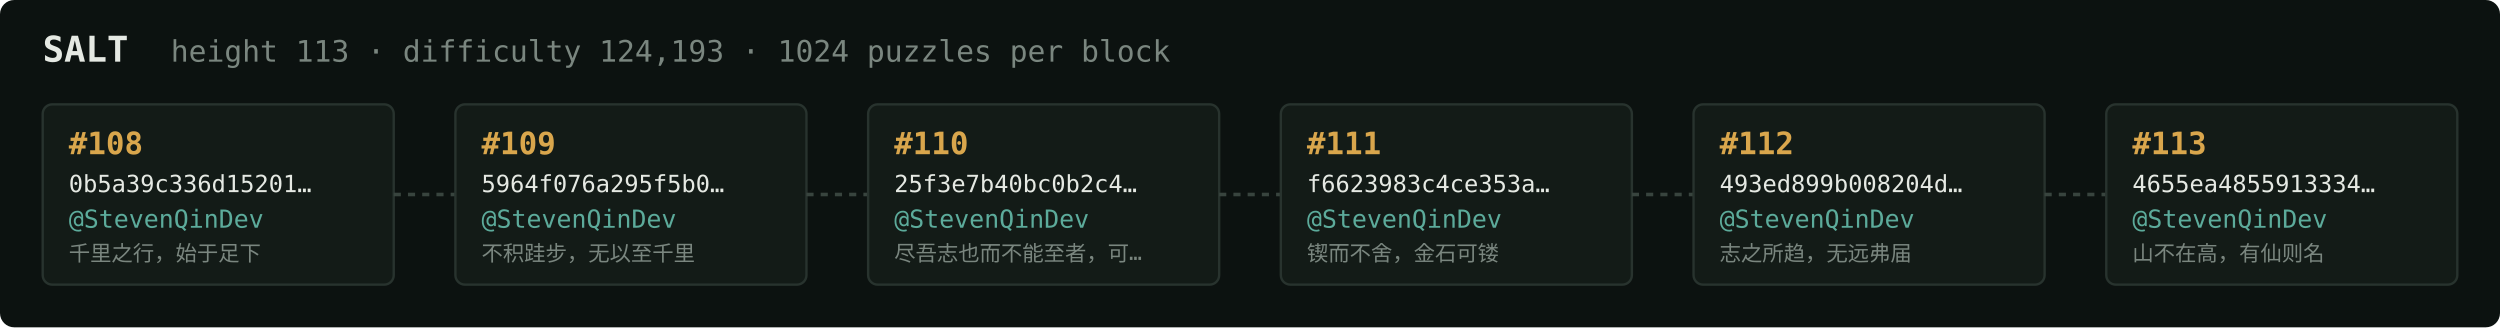
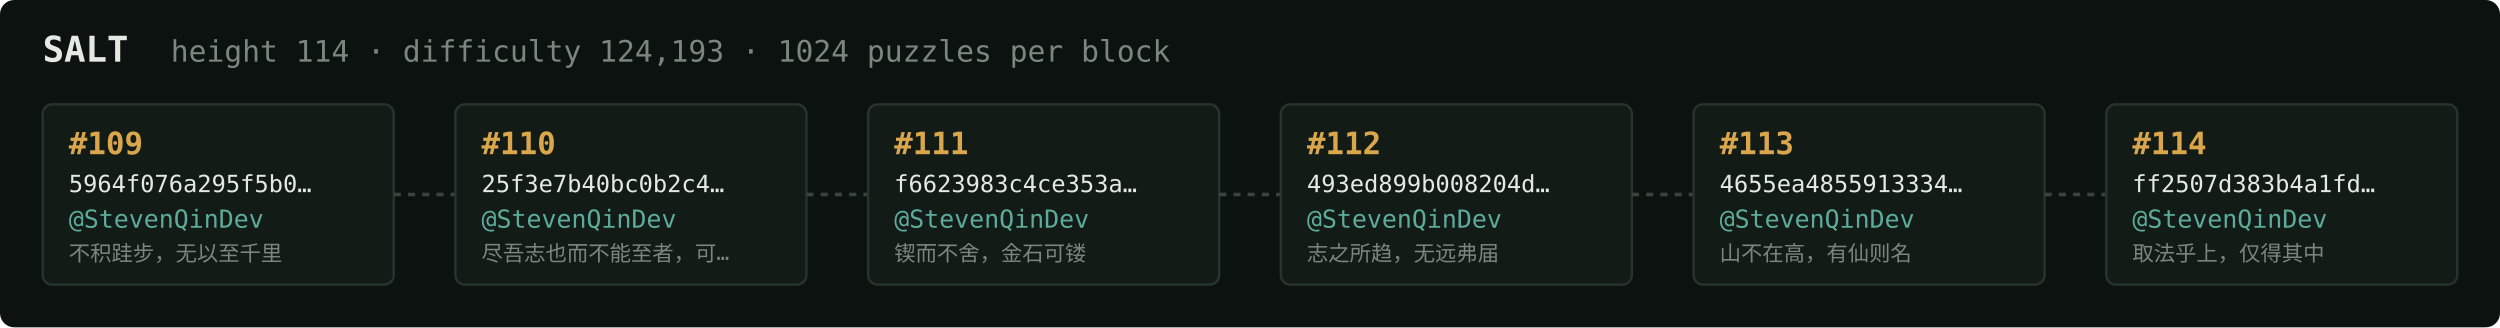
<svg xmlns="http://www.w3.org/2000/svg" width="1054" height="138" viewBox="0 0 1054 138" font-family="ui-monospace,SFMono-Regular,Menlo,monospace">
  <rect fill="#0c1210" width="1054" height="138" rx="6" />
  <text x="18" y="26" fill="#e5e9e3" font-size="15" font-weight="700">SALT</text>
-   <text x="72" y="26" fill="#7a867f" font-size="12.5">height 113 · difficulty 124,193 · 1024 puzzles per block</text>
+   <text x="72" y="26" fill="#7a867f" font-size="12.5">height 114 · difficulty 124,193 · 1024 puzzles per block</text>
  <rect x="18" y="44" width="148" height="76" rx="4" fill="#131b17" stroke="#28332e" stroke-width="1" />
-   <text x="29" y="65" fill="#d9a64c" font-size="13" font-weight="700">#108</text>
-   <text x="29" y="81" fill="#e5e9e3" font-size="10">0b5a39c336d15201…</text>
+   <text x="29" y="65" fill="#d9a64c" font-size="13" font-weight="700">#109</text>
+   <text x="29" y="81" fill="#e5e9e3" font-size="10">5964f076a295f5b0…</text>
  <text x="29" y="96" fill="#5cab9b" font-size="10.5">@StevenQinDev</text>
-   <text x="29" y="110" fill="#7a867f" font-size="9">千里之行，始于足下</text>
+   <text x="29" y="110" fill="#7a867f" font-size="9">不积跬步，无以至千里</text>
  <line x1="166" y1="82.0" x2="192" y2="82.0" stroke="#38443e" stroke-width="1.5" stroke-dasharray="3 3" />
  <rect x="192" y="44" width="148" height="76" rx="4" fill="#131b17" stroke="#28332e" stroke-width="1" />
-   <text x="203" y="65" fill="#d9a64c" font-size="13" font-weight="700">#109</text>
-   <text x="203" y="81" fill="#e5e9e3" font-size="10">5964f076a295f5b0…</text>
+   <text x="203" y="65" fill="#d9a64c" font-size="13" font-weight="700">#110</text>
+   <text x="203" y="81" fill="#e5e9e3" font-size="10">25f3e7b40bc0b2c4…</text>
  <text x="203" y="96" fill="#5cab9b" font-size="10.5">@StevenQinDev</text>
-   <text x="203" y="110" fill="#7a867f" font-size="9">不积跬步，无以至千里</text>
+   <text x="203" y="110" fill="#7a867f" font-size="9">尽吾志也而不能至者，可…</text>
  <line x1="340" y1="82.0" x2="366" y2="82.0" stroke="#38443e" stroke-width="1.5" stroke-dasharray="3 3" />
  <rect x="366" y="44" width="148" height="76" rx="4" fill="#131b17" stroke="#28332e" stroke-width="1" />
-   <text x="377" y="65" fill="#d9a64c" font-size="13" font-weight="700">#110</text>
-   <text x="377" y="81" fill="#e5e9e3" font-size="10">25f3e7b40bc0b2c4…</text>
+   <text x="377" y="65" fill="#d9a64c" font-size="13" font-weight="700">#111</text>
+   <text x="377" y="81" fill="#e5e9e3" font-size="10">f6623983c4ce353a…</text>
  <text x="377" y="96" fill="#5cab9b" font-size="10.5">@StevenQinDev</text>
-   <text x="377" y="110" fill="#7a867f" font-size="9">尽吾志也而不能至者，可…</text>
+   <text x="377" y="110" fill="#7a867f" font-size="9">锲而不舍，金石可镂</text>
  <line x1="514" y1="82.0" x2="540" y2="82.0" stroke="#38443e" stroke-width="1.5" stroke-dasharray="3 3" />
  <rect x="540" y="44" width="148" height="76" rx="4" fill="#131b17" stroke="#28332e" stroke-width="1" />
-   <text x="551" y="65" fill="#d9a64c" font-size="13" font-weight="700">#111</text>
-   <text x="551" y="81" fill="#e5e9e3" font-size="10">f6623983c4ce353a…</text>
+   <text x="551" y="65" fill="#d9a64c" font-size="13" font-weight="700">#112</text>
+   <text x="551" y="81" fill="#e5e9e3" font-size="10">493ed899b008204d…</text>
  <text x="551" y="96" fill="#5cab9b" font-size="10.5">@StevenQinDev</text>
-   <text x="551" y="110" fill="#7a867f" font-size="9">锲而不舍，金石可镂</text>
+   <text x="551" y="110" fill="#7a867f" font-size="9">志之所趋，无远弗届</text>
  <line x1="688" y1="82.0" x2="714" y2="82.0" stroke="#38443e" stroke-width="1.5" stroke-dasharray="3 3" />
  <rect x="714" y="44" width="148" height="76" rx="4" fill="#131b17" stroke="#28332e" stroke-width="1" />
-   <text x="725" y="65" fill="#d9a64c" font-size="13" font-weight="700">#112</text>
-   <text x="725" y="81" fill="#e5e9e3" font-size="10">493ed899b008204d…</text>
+   <text x="725" y="65" fill="#d9a64c" font-size="13" font-weight="700">#113</text>
+   <text x="725" y="81" fill="#e5e9e3" font-size="10">4655ea4855913334…</text>
  <text x="725" y="96" fill="#5cab9b" font-size="10.5">@StevenQinDev</text>
-   <text x="725" y="110" fill="#7a867f" font-size="9">志之所趋，无远弗届</text>
+   <text x="725" y="110" fill="#7a867f" font-size="9">山不在高，有仙则名</text>
  <line x1="862" y1="82.0" x2="888" y2="82.0" stroke="#38443e" stroke-width="1.5" stroke-dasharray="3 3" />
  <rect x="888" y="44" width="148" height="76" rx="4" fill="#131b17" stroke="#28332e" stroke-width="1" />
-   <text x="899" y="65" fill="#d9a64c" font-size="13" font-weight="700">#113</text>
-   <text x="899" y="81" fill="#e5e9e3" font-size="10">4655ea4855913334…</text>
+   <text x="899" y="65" fill="#d9a64c" font-size="13" font-weight="700">#114</text>
+   <text x="899" y="81" fill="#e5e9e3" font-size="10">ff2507d383b4a1fd…</text>
  <text x="899" y="96" fill="#5cab9b" font-size="10.5">@StevenQinDev</text>
-   <text x="899" y="110" fill="#7a867f" font-size="9">山不在高，有仙则名</text>
+   <text x="899" y="110" fill="#7a867f" font-size="9">取法乎上，仅得其中</text>
</svg>
